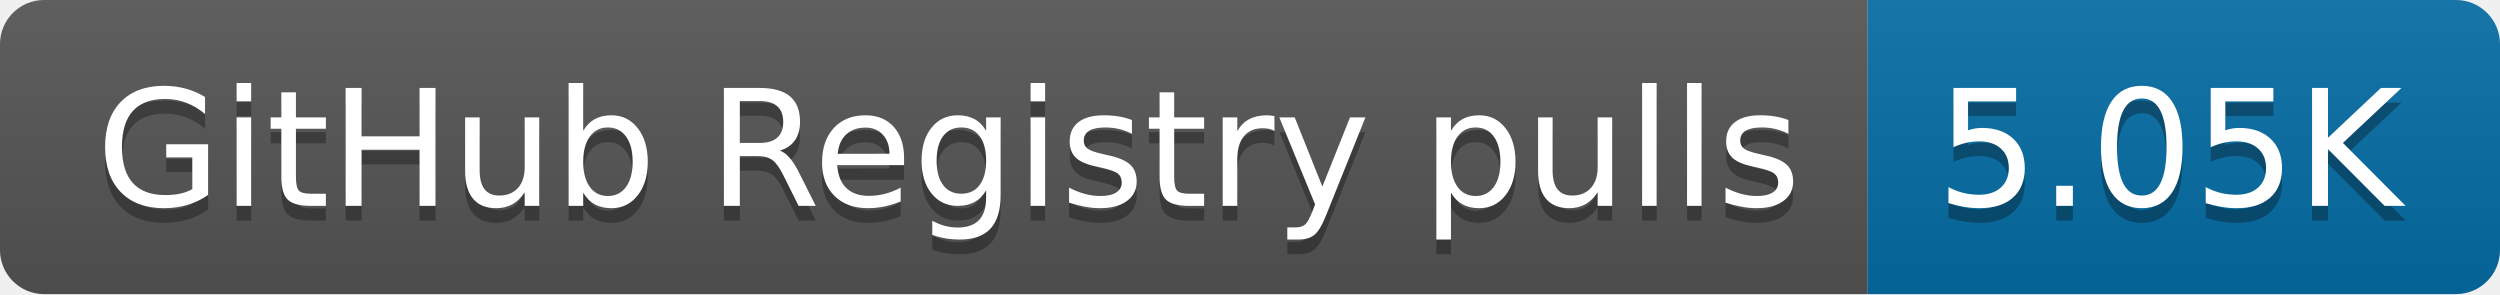
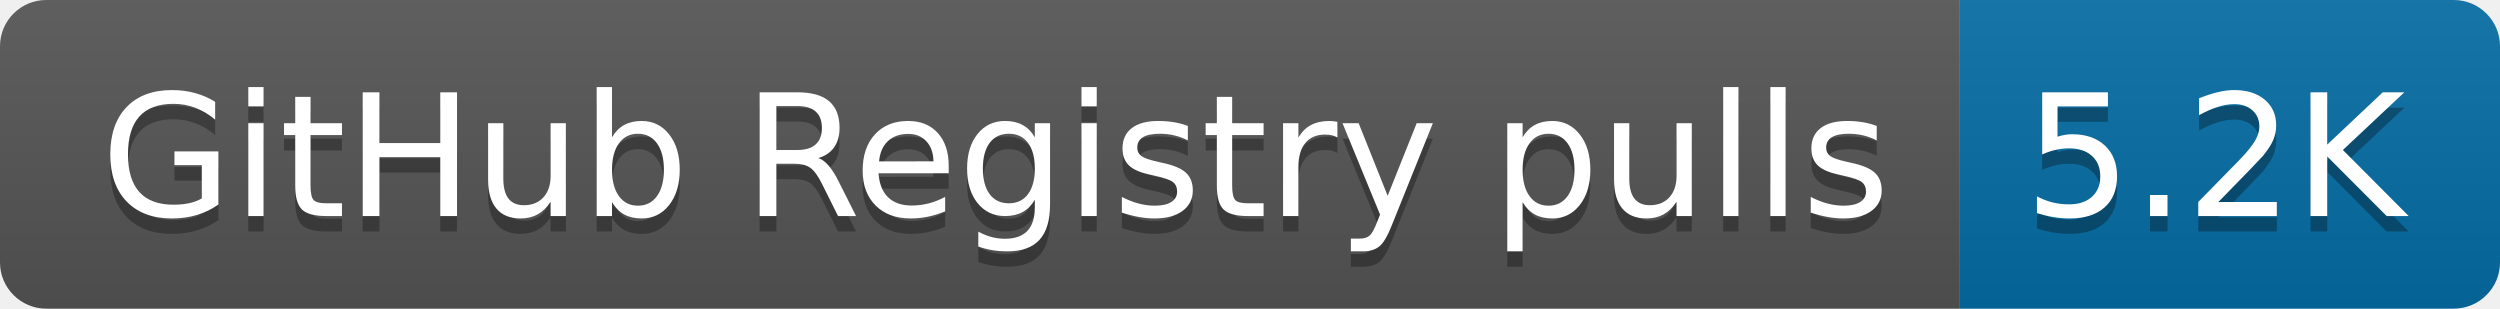
- <svg xmlns="http://www.w3.org/2000/svg" width="170" height="20" role="img" aria-label="GitHub Registry pulls: 5.05K">
+ <svg xmlns="http://www.w3.org/2000/svg" width="162" height="20" role="img" aria-label="GitHub Registry pulls: 5.2K">
  <linearGradient id="s" x2="0" y2="100%">
    <stop offset="0" stop-color="#bbb" stop-opacity=".1" />
    <stop offset="1" stop-opacity=".1" />
  </linearGradient>
  <clipPath id="r">
-     <rect width="170" height="20" rx="3" fill="#fff" />
+     <rect width="162" height="20" rx="3" fill="#fff" />
  </clipPath>
  <g clip-path="url(#r)">
    <rect width="127" height="20" fill="#555" />
-     <rect x="127" width="43" height="20" fill="#066da5" />
-     <rect width="170" height="20" fill="url(#s)" />
+     <rect x="127" width="35" height="20" fill="#066da5" />
+     <rect width="162" height="20" fill="url(#s)" />
  </g>
  <g fill="#fff" text-anchor="middle" font-family="Verdana,Geneva,DejaVu Sans,sans-serif" text-rendering="geometricPrecision" font-size="110">
    <text aria-hidden="true" x="645" y="150" fill="#010101" fill-opacity=".3" transform="scale(.1)" textLength="1170">GitHub Registry pulls</text>
    <text x="645" y="140" transform="scale(.1)" fill="#fff" textLength="1170">GitHub Registry pulls</text>
-     <text aria-hidden="true" x="1475" y="150" fill="#010101" fill-opacity=".3" transform="scale(.1)" textLength="330">5.05K</text>
-     <text x="1475" y="140" transform="scale(.1)" fill="#fff" textLength="330">5.05K</text>
+     <text aria-hidden="true" x="1435" y="150" fill="#010101" fill-opacity=".3" transform="scale(.1)" textLength="250">5.2K</text>
+     <text x="1435" y="140" transform="scale(.1)" fill="#fff" textLength="250">5.2K</text>
  </g>
</svg>
